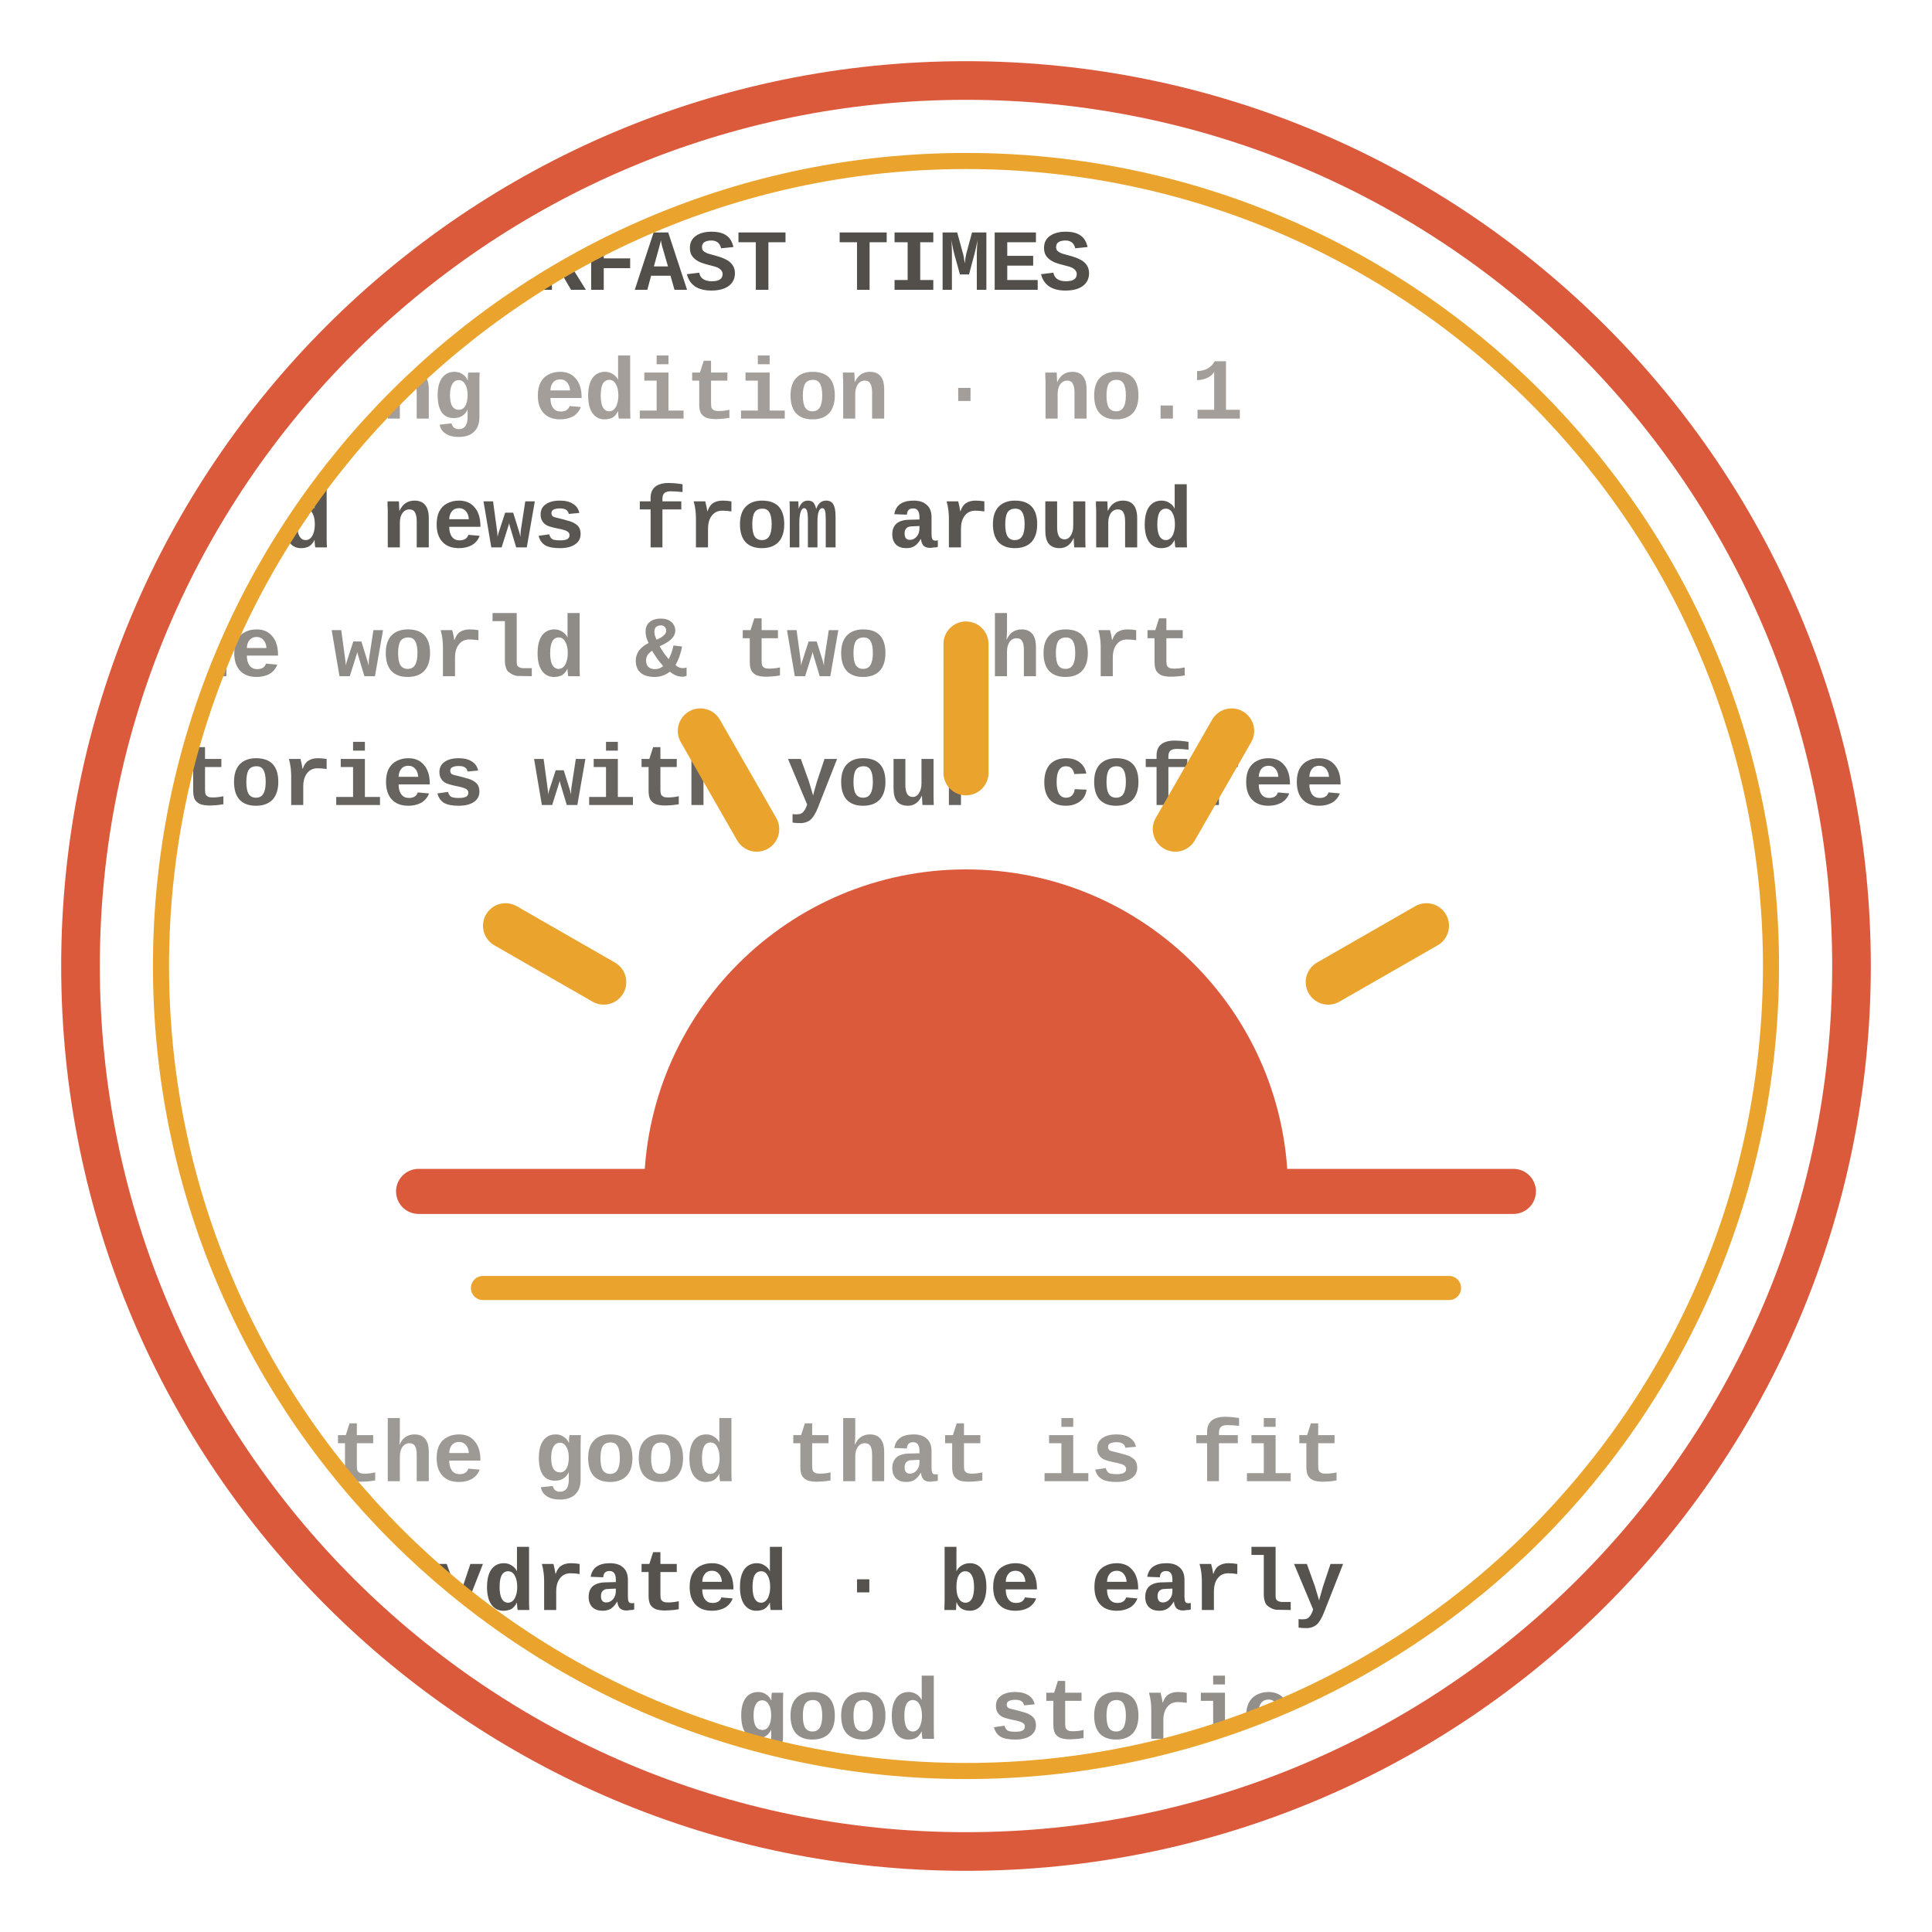
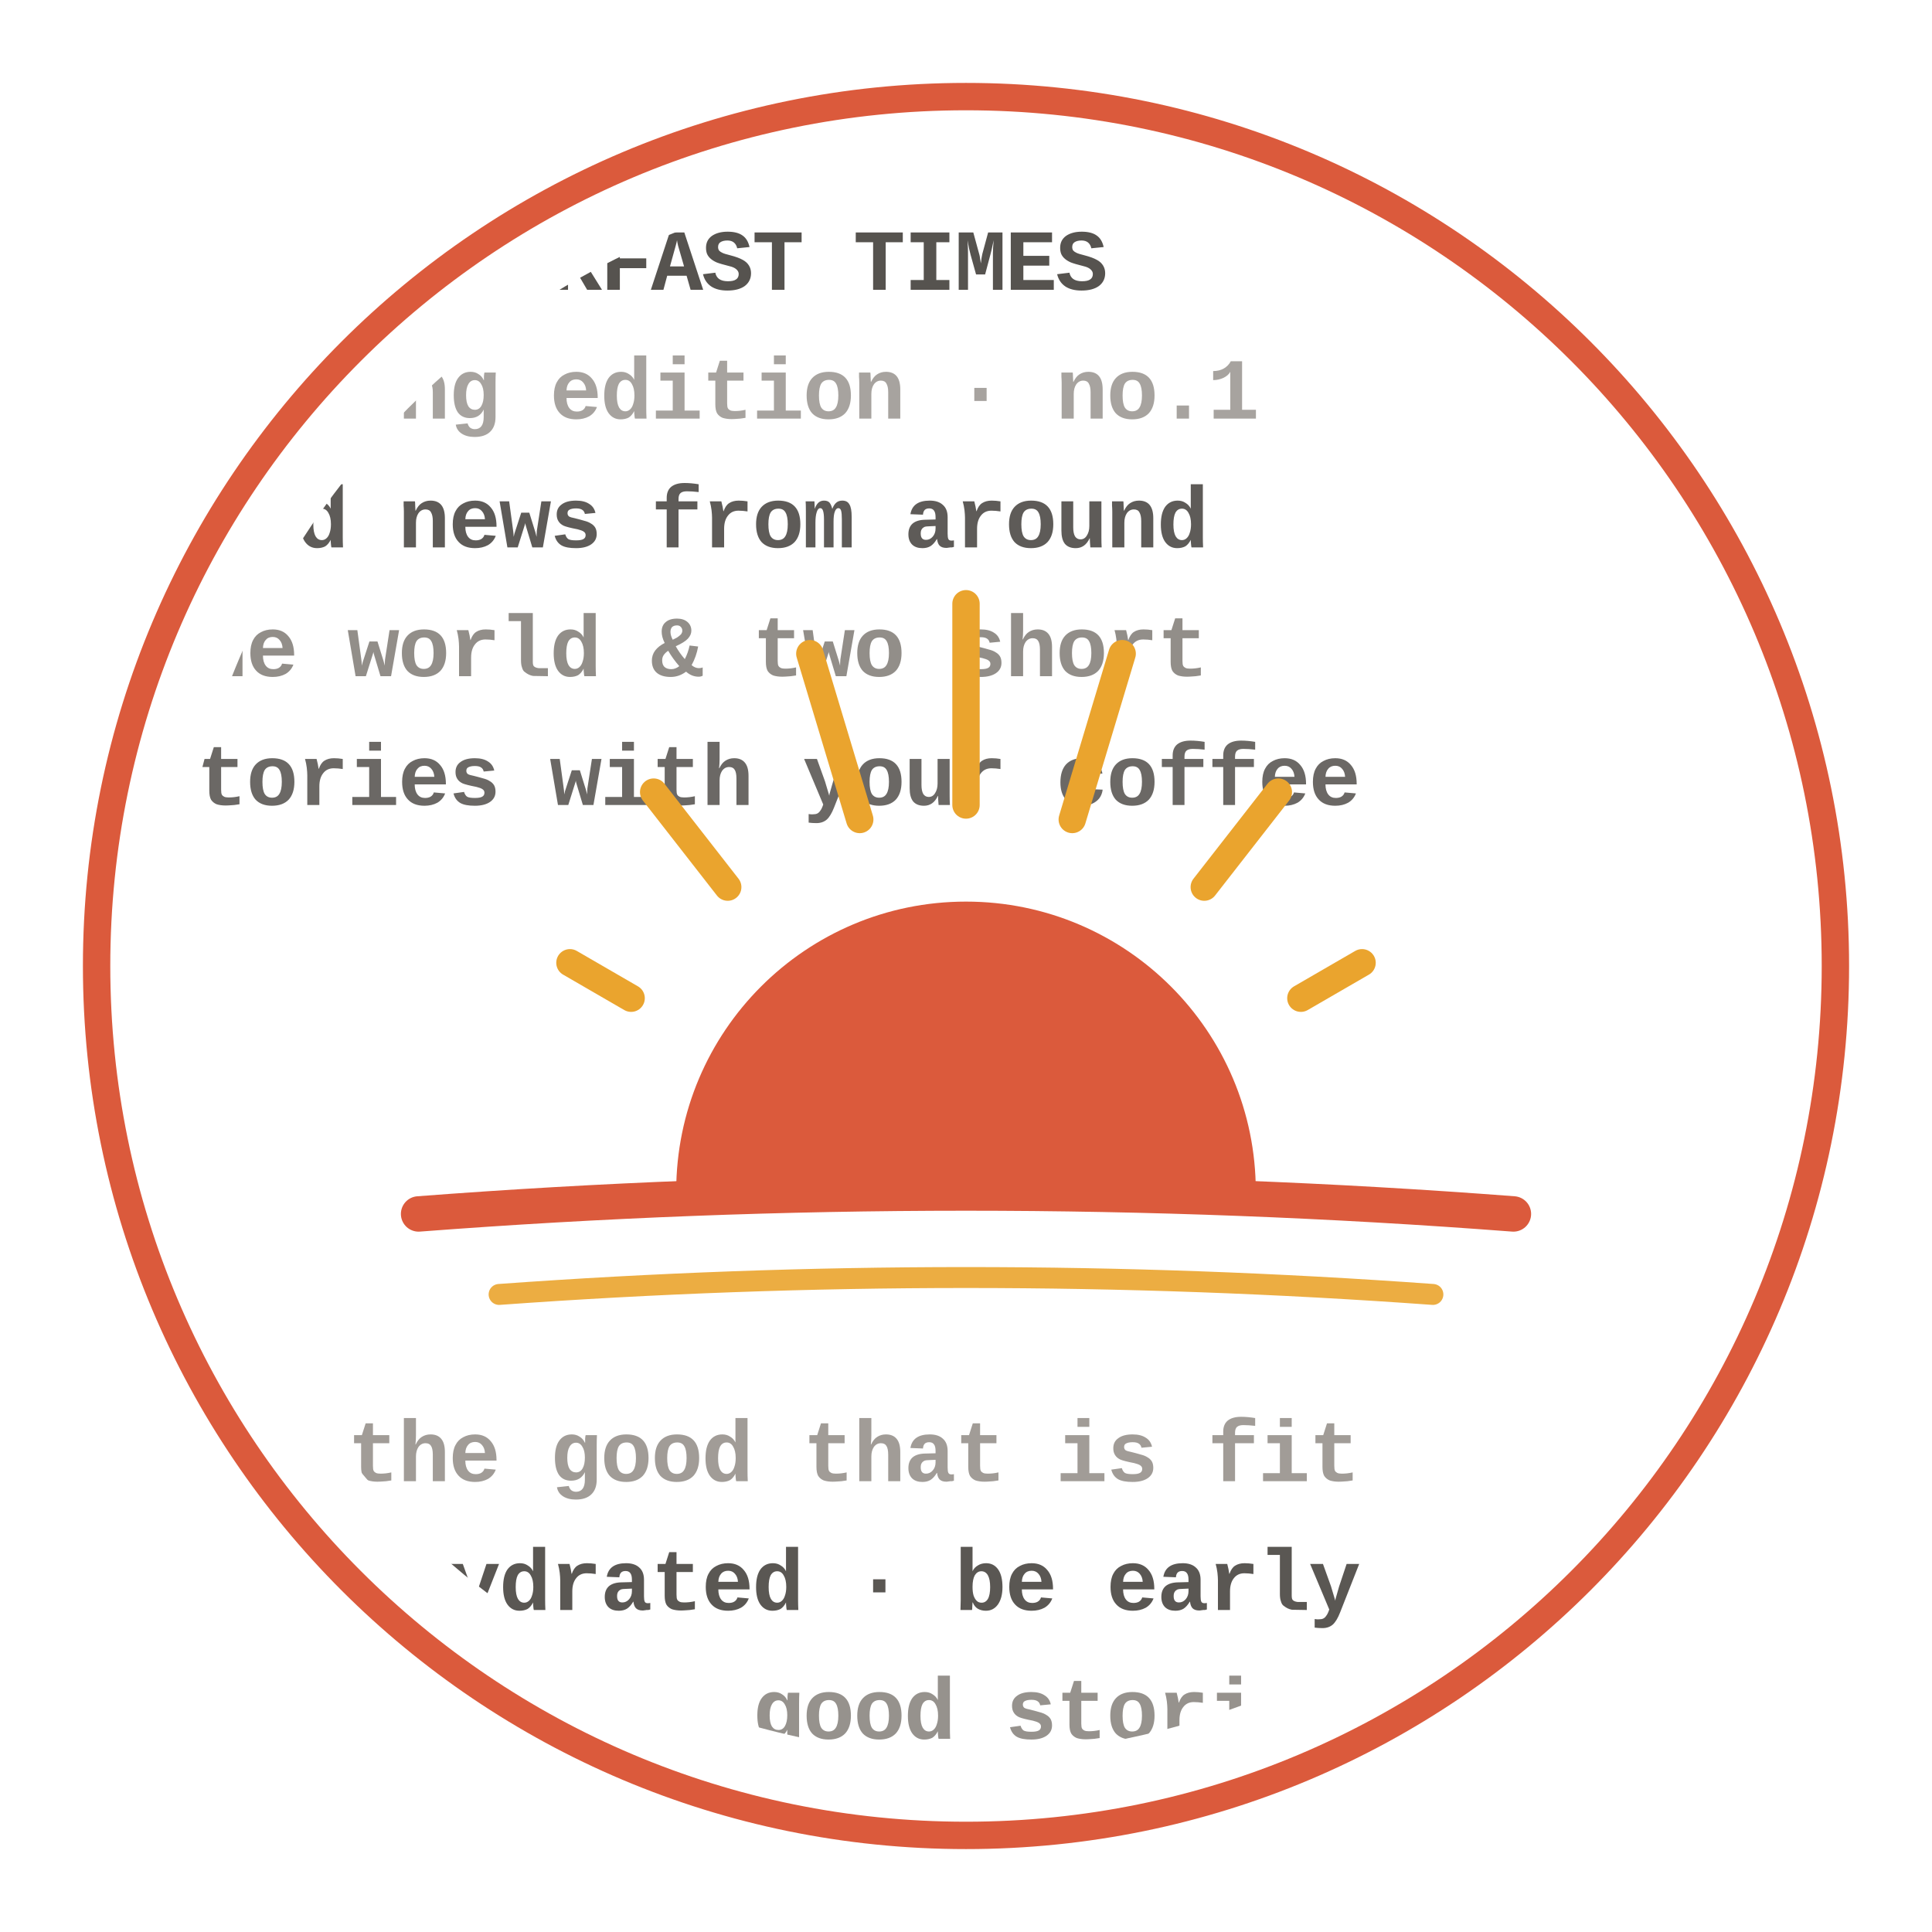
<svg xmlns="http://www.w3.org/2000/svg" viewBox="0 0 120 120" role="img" aria-label="The Breakfast Times">
  <defs>
    <clipPath id="seal">
-       <circle cx="60" cy="60" r="50" />
+       <circle cx="60" cy="60" r="49" />
    </clipPath>
  </defs>
  <g clip-path="url(#seal)" font-family="'Courier New',Courier,monospace" font-weight="700" font-size="5.4" letter-spacing="-0.1">
-     <text x="8" y="18" fill="#2c2823" opacity="0.82">THE BREAKFAST TIMES</text>
-     <text x="8" y="26" fill="#574f46" opacity="0.55">morning edition · no.1</text>
-     <text x="8" y="34" fill="#2c2823" opacity="0.78">good news from around</text>
-     <text x="8" y="42" fill="#4a433b" opacity="0.62">the world &amp; two short</text>
-     <text x="8" y="50" fill="#2c2823" opacity="0.72">stories with your coffee</text>
-     <text x="8" y="92" fill="#574f46" opacity="0.58">all the good that is fit</text>
-     <text x="8" y="100" fill="#2c2823" opacity="0.80">stay hydrated · be early</text>
-     <text x="8" y="108" fill="#4a433b" opacity="0.60">good news · good stories</text>
+     <text x="9" y="18" fill="#2c2823" opacity="0.80">THE BREAKFAST TIMES</text>
+     <text x="9" y="26" fill="#574f46" opacity="0.52">morning edition · no.1</text>
+     <text x="9" y="34" fill="#2c2823" opacity="0.76">good news from around</text>
+     <text x="9" y="42" fill="#4a433b" opacity="0.60">the world &amp; two short</text>
+     <text x="9" y="50" fill="#2c2823" opacity="0.70">stories with your coffee</text>
+     <text x="9" y="92" fill="#574f46" opacity="0.56">all the good that is fit</text>
+     <text x="9" y="100" fill="#2c2823" opacity="0.78">stay hydrated · be early</text>
+     <text x="9" y="108" fill="#4a433b" opacity="0.58">good news · good stories</text>
  </g>
-   <circle cx="60" cy="60" r="55" fill="none" stroke="#db5a3c" stroke-width="2.4" />
-   <circle cx="60" cy="60" r="50" fill="none" stroke="#eaa42e" stroke-width="1" />
-   <g stroke="#eaa42e" stroke-width="2.8" stroke-linecap="round">
-     <line x1="60" y1="48" x2="60" y2="40" />
-     <line x1="73.0" y1="51.5" x2="76.5" y2="45.4" />
-     <line x1="47.0" y1="51.5" x2="43.5" y2="45.4" />
-     <line x1="82.5" y1="61.0" x2="88.6" y2="57.5" />
-     <line x1="37.5" y1="61.0" x2="31.4" y2="57.5" />
+   <circle cx="60" cy="60" r="54" fill="none" stroke="#db5a3c" stroke-width="1.7" />
+   <g stroke="#eaa42e" stroke-width="1.7" stroke-linecap="round">
+     <line x1="60" y1="50" x2="60" y2="37.5" />
+     <line x1="66.6" y1="50.9" x2="69.7" y2="40.6" />
+     <line x1="53.4" y1="50.9" x2="50.3" y2="40.6" />
+     <line x1="74.8" y1="55.1" x2="79.4" y2="49.2" />
+     <line x1="45.2" y1="55.1" x2="40.6" y2="49.2" />
+     <line x1="80.8" y1="62.0" x2="84.6" y2="59.8" />
+     <line x1="39.2" y1="62.0" x2="35.4" y2="59.8" />
  </g>
-   <path d="M40 74 a20 20 0 0 1 40 0 Z" fill="#db5a3c" />
-   <line x1="26" y1="74" x2="94" y2="74" stroke="#db5a3c" stroke-width="2.8" stroke-linecap="round" />
-   <line x1="30" y1="80" x2="90" y2="80" stroke="#eaa42e" stroke-width="1.5" stroke-linecap="round" />
+   <path d="M42 74 a18 18 0 0 1 36 0 Z" fill="#db5a3c" />
+   <path d="M26 75.4 Q60 72.8 94 75.4" fill="none" stroke="#db5a3c" stroke-width="2.2" stroke-linecap="round" />
+   <path d="M31 80.4 Q60 78.3 89 80.4" fill="none" stroke="#eaa42e" stroke-width="1.3" stroke-linecap="round" opacity="0.9" />
</svg>
